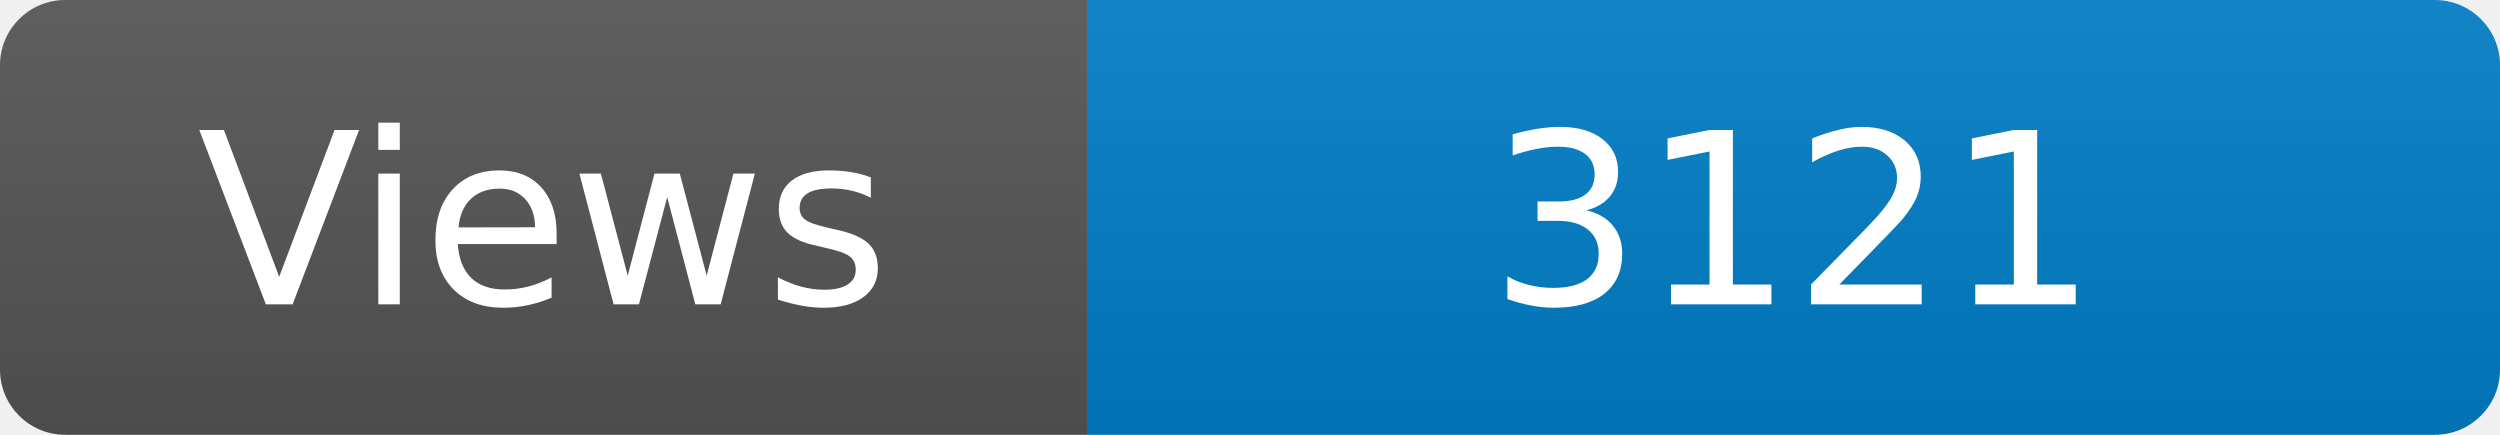
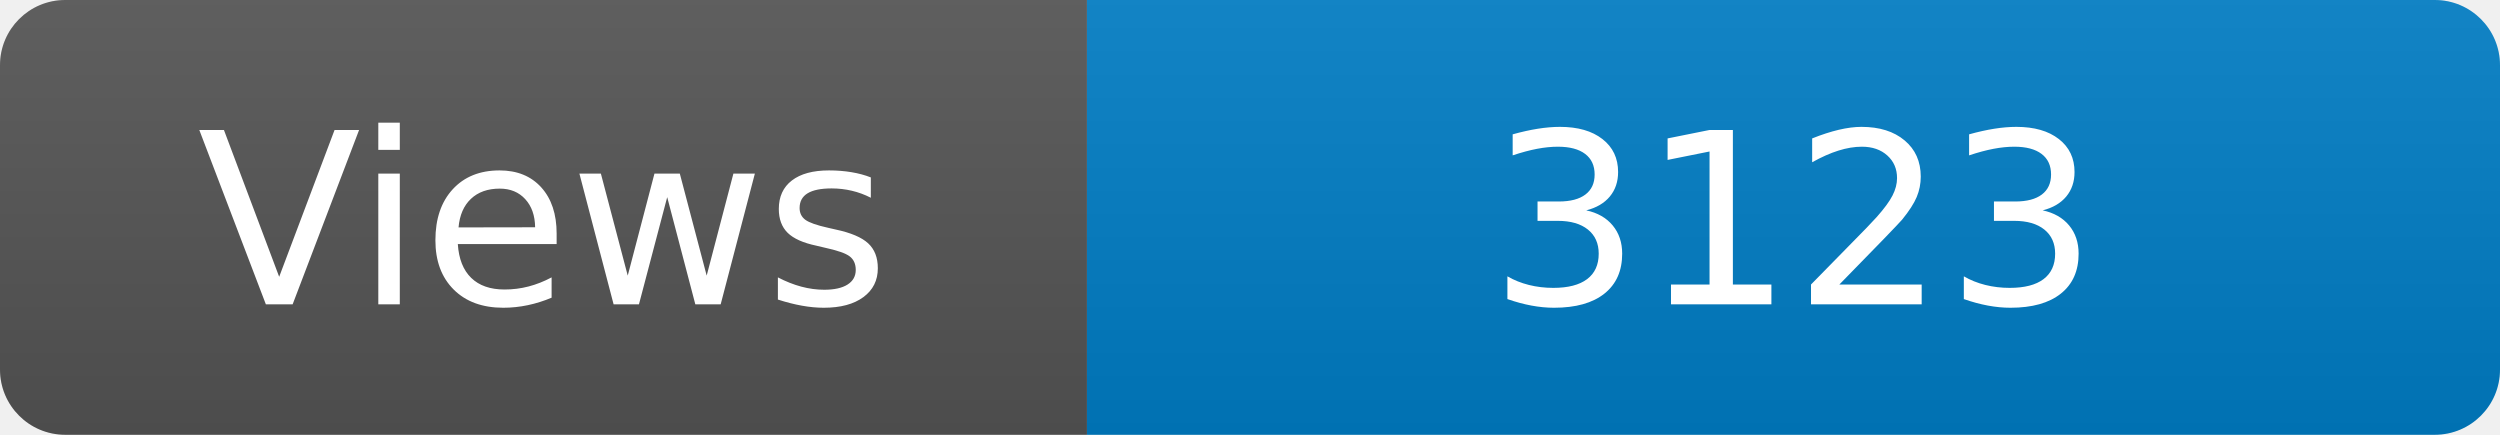
<svg xmlns="http://www.w3.org/2000/svg" width="115" height="20" role="img" aria-label="Maintained?: yes">
  <linearGradient id="s" x2="0" y2="100%">
    <stop offset="0" stop-color="#bbb" stop-opacity=".1" />
    <stop offset="1" stop-opacity=".1" />
  </linearGradient>
  <clipPath id="r">
    <rect width="115" height="20" rx="3" fill="#fff" />
  </clipPath>
  <g clip-path="url(#r)">
    <rect width="50" height="20" fill="#555" />
    <rect x="50" width="160" height="20" fill="#007ec6" />
    <rect width="115" height="20" fill="url(#s)" />
  </g>
  <g fill="#fff" text-anchor="middle" font-family="Verdana,Geneva,DejaVu Sans,sans-serif" font-size="110">
    <text x="250" y="140" transform="scale(.1)" fill="#fff">Views</text>
-     <text x="825" y="140" transform="scale(.1)" fill="#fff">3121</text>
+     <text x="825" y="140" transform="scale(.1)" fill="#fff">3123</text>
  </g>
</svg>
